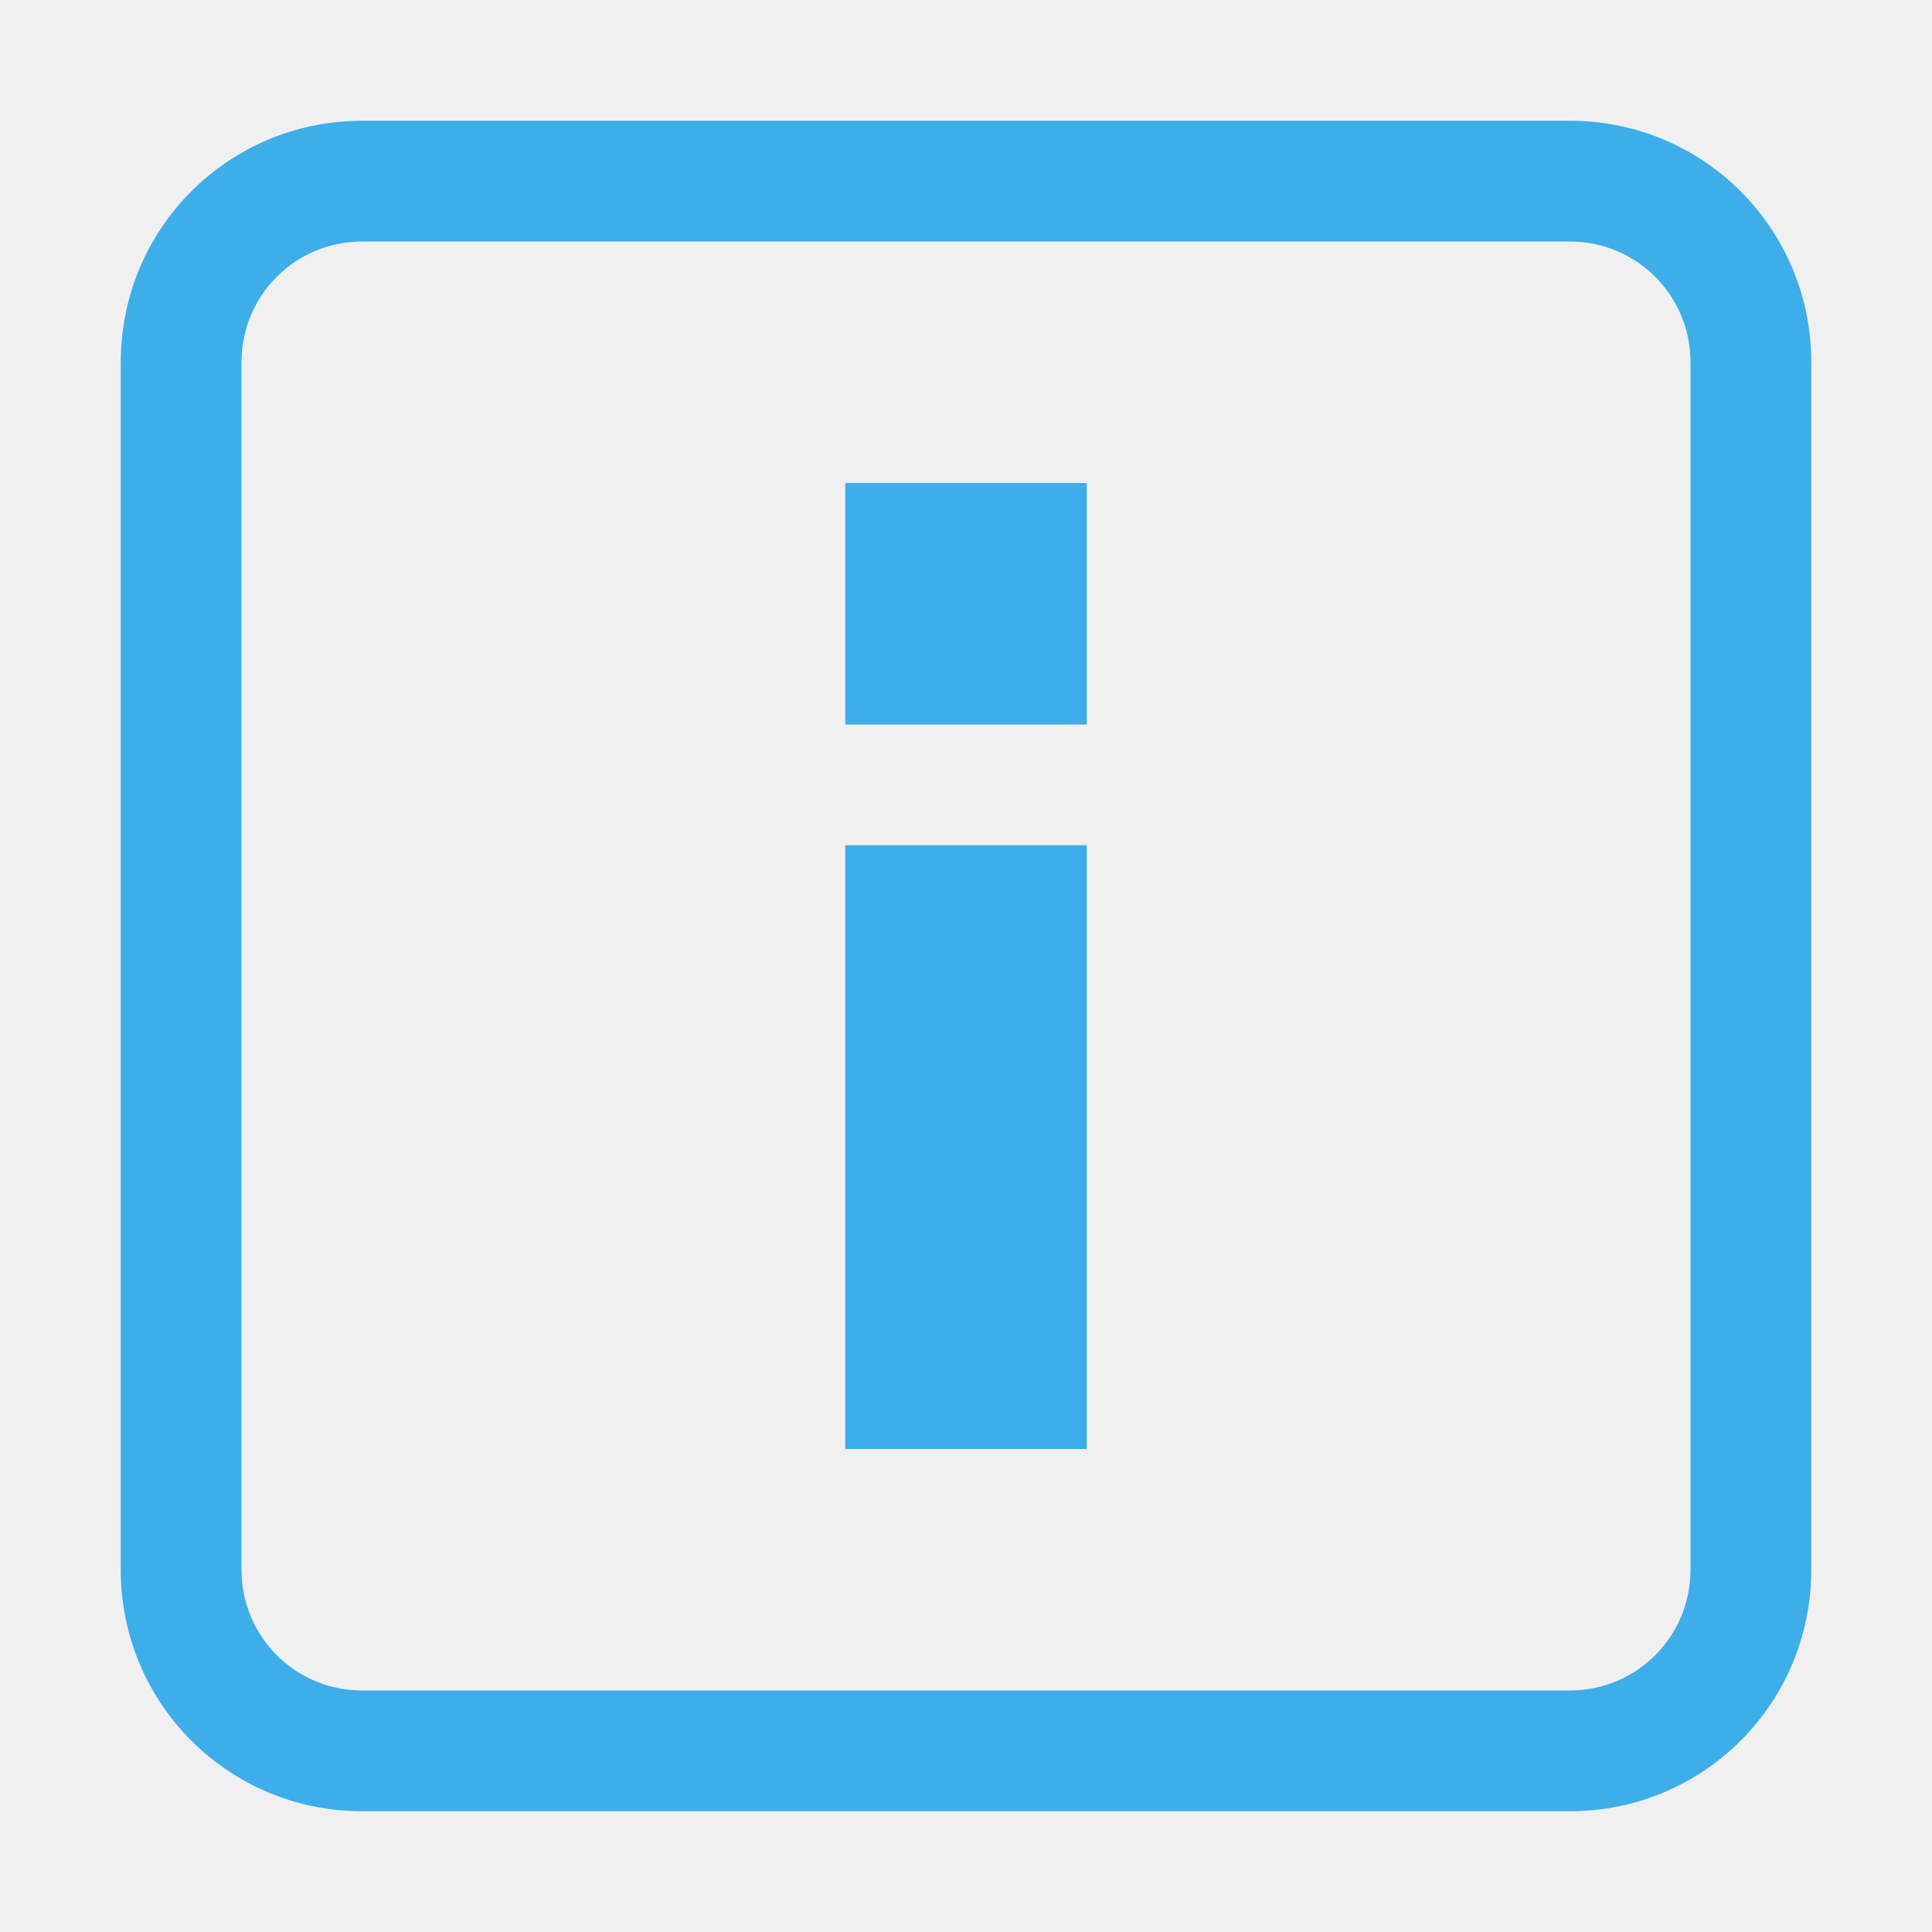
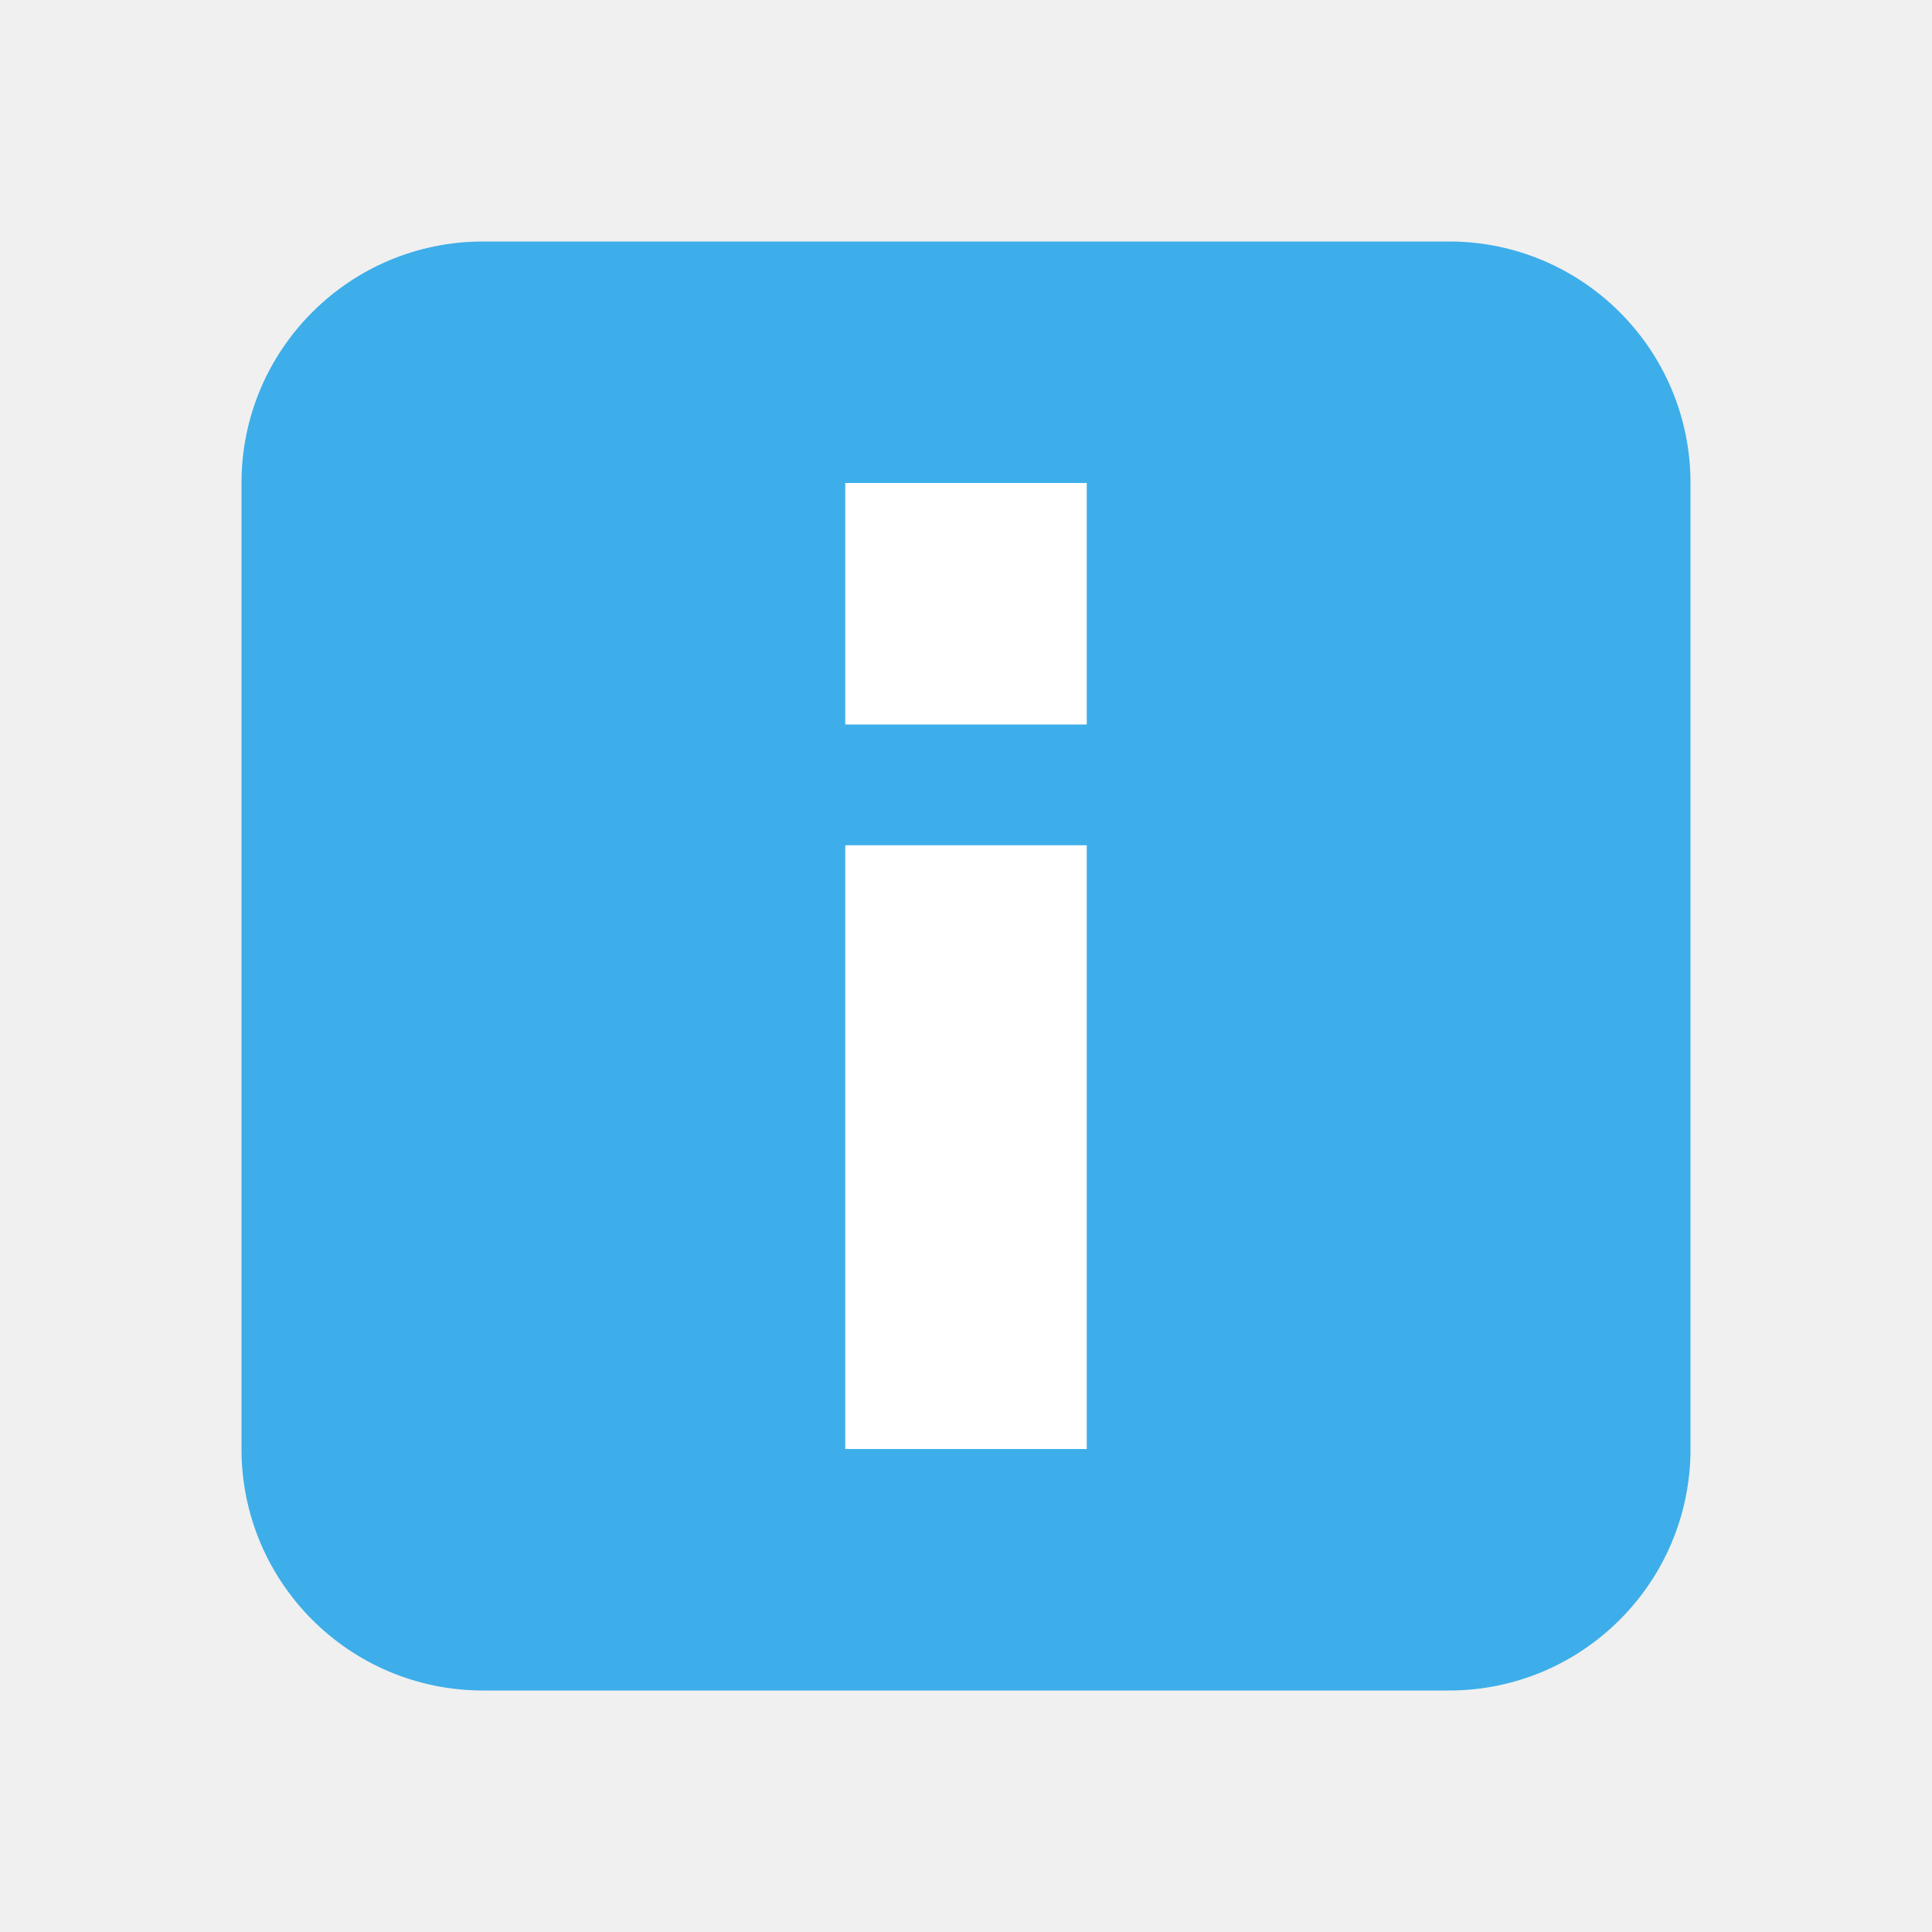
<svg xmlns="http://www.w3.org/2000/svg" version="1.1" viewBox="0 0 16 16">
-   <style id="current-color-scheme" type="text/css">.ColorScheme-Highlight {
+   <style type="text/css" id="current-color-scheme">
+         .ColorScheme-Highlight {
            color:#3daee9;
-         }</style>
-   <path class="ColorScheme-Highlight" d="m3 1c-1.108 0-2 0.892-2 2v10c0 1.108 0.892 2 2 2h10c1.108 0 2-0.892 2-2v-10c0-1.108-0.892-2-2-2h-10zm0 1h10c0.554 0 1 0.446 1 1v10c0 0.554-0.446 1-1 1h-10c-0.554 0-1-0.446-1-1v-10c0-0.554 0.446-1 1-1zm4 2v2h2v-2h-2zm0 3v5h2v-5h-2z" fill="currentColor" />
+         }
+     </style>
+   <rect class="ColorScheme-Highlight" x="2" y="2" width="12" height="12" rx="2" fill="currentColor" />
+   <path d="m7 4v2h2v-2zm0 3v5h2v-5z" fill="#fff" />
</svg>
